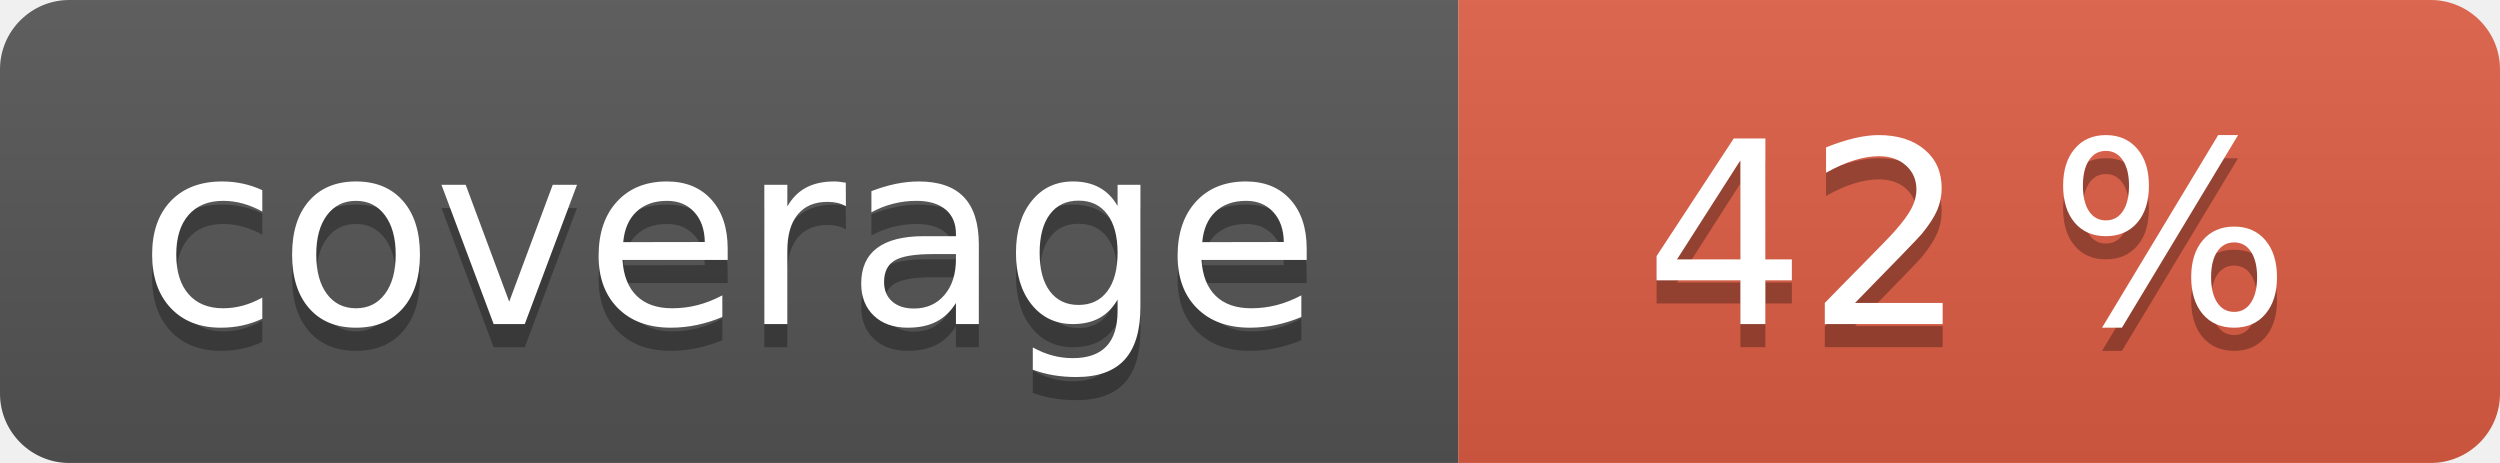
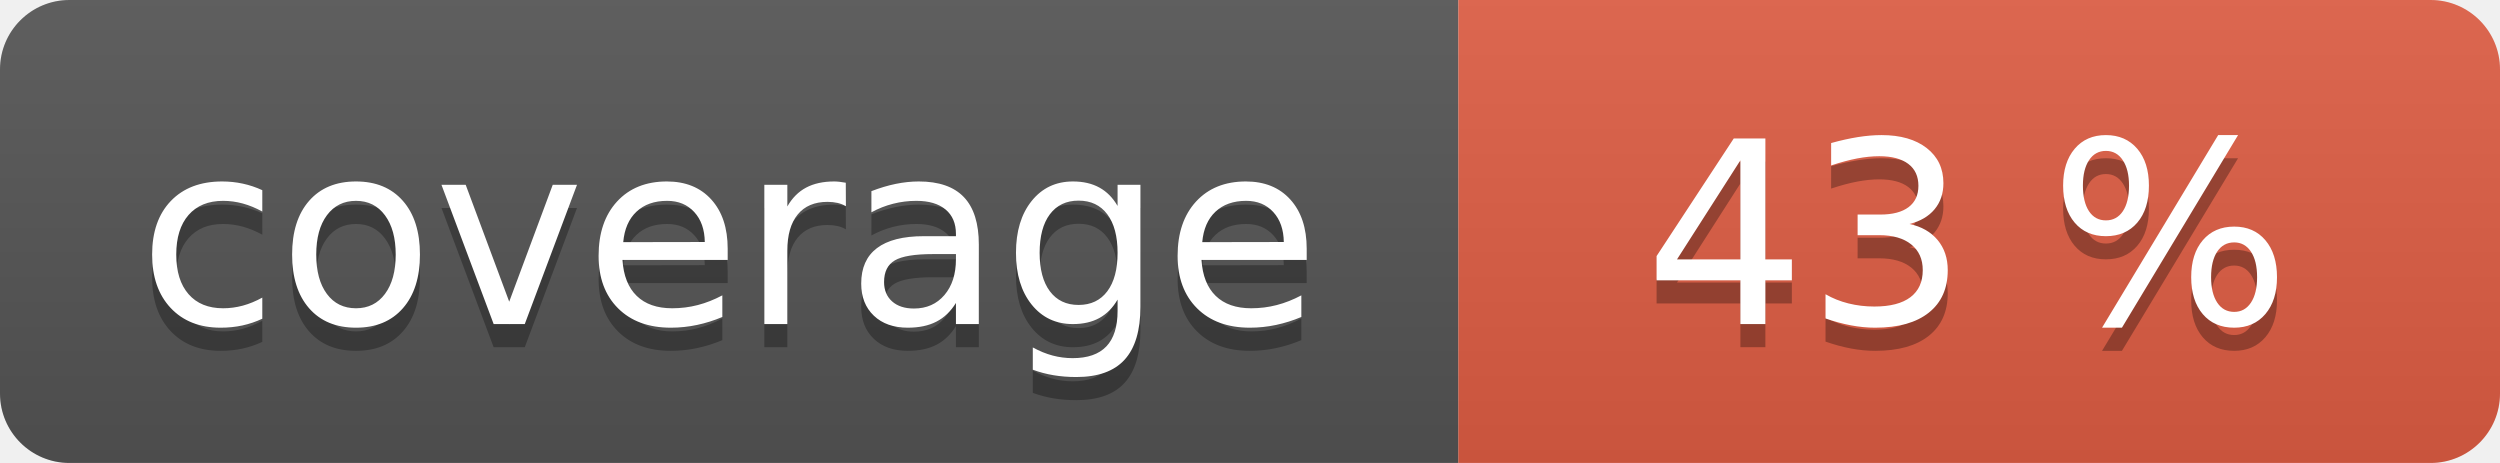
<svg xmlns="http://www.w3.org/2000/svg" width="108" height="20" role="img">
  <linearGradient id="s" x2="0" y2="100%">
    <stop offset="0" stop-color="#bbb" stop-opacity=".1" />
    <stop offset="1" stop-opacity=".1" />
  </linearGradient>
  <clipPath id="r">
    <rect width="108" height="20" rx="3" fill="#fff" />
  </clipPath>
  <g clip-path="url(#r)">
    <rect width="63" height="20" fill="#555" />
    <rect x="63" width="45" height="20" fill="#e05d44" />
    <rect width="108" height="20" fill="url(#s)" />
  </g>
  <g fill="#fff" text-anchor="middle" font-family="Verdana,Geneva,DejaVu Sans,sans-serif" text-rendering="geometricPrecision" font-size="110">
    <text aria-hidden="true" x="315" y="150" fill="#010101" fill-opacity=".3" transform="scale(.1)" textLength="530">coverage</text>
    <text x="315" y="140" transform="scale(.1)" fill="#fff" textLength="530">coverage</text>
-     <text aria-hidden="true" x="850" y="150" fill="#010101" fill-opacity=".3" transform="scale(.1)" textLength="350">42 %</text>
-     <text x="850" y="140" transform="scale(.1)" fill="#fff" textLength="350">42 %</text>
+     <text aria-hidden="true" x="850" y="150" fill="#010101" fill-opacity=".3" transform="scale(.1)" textLength="350">43 %</text>
+     <text x="850" y="140" transform="scale(.1)" fill="#fff" textLength="350">43 %</text>
  </g>
</svg>
